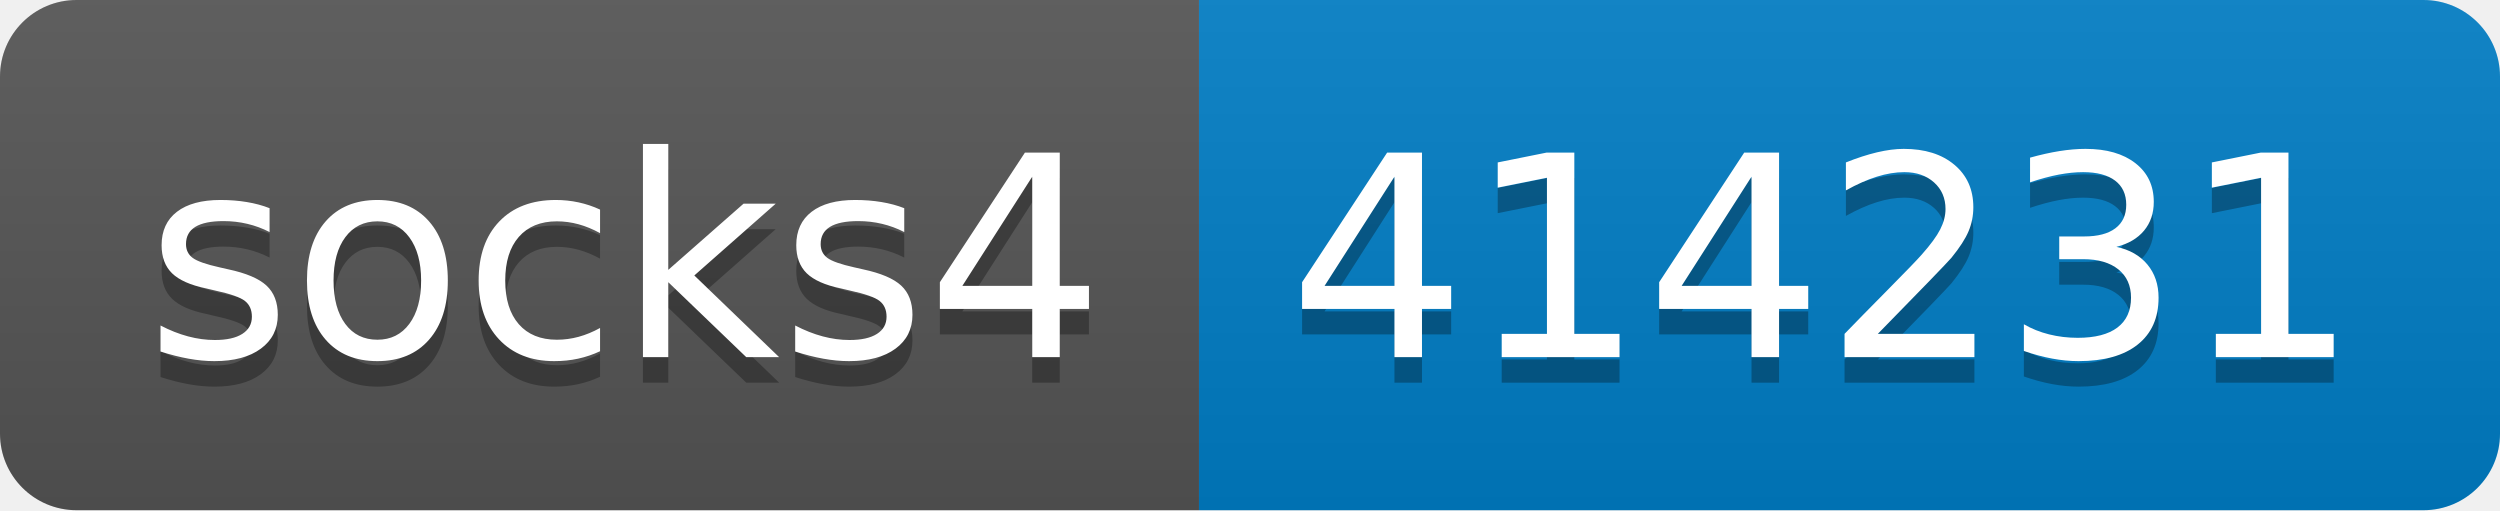
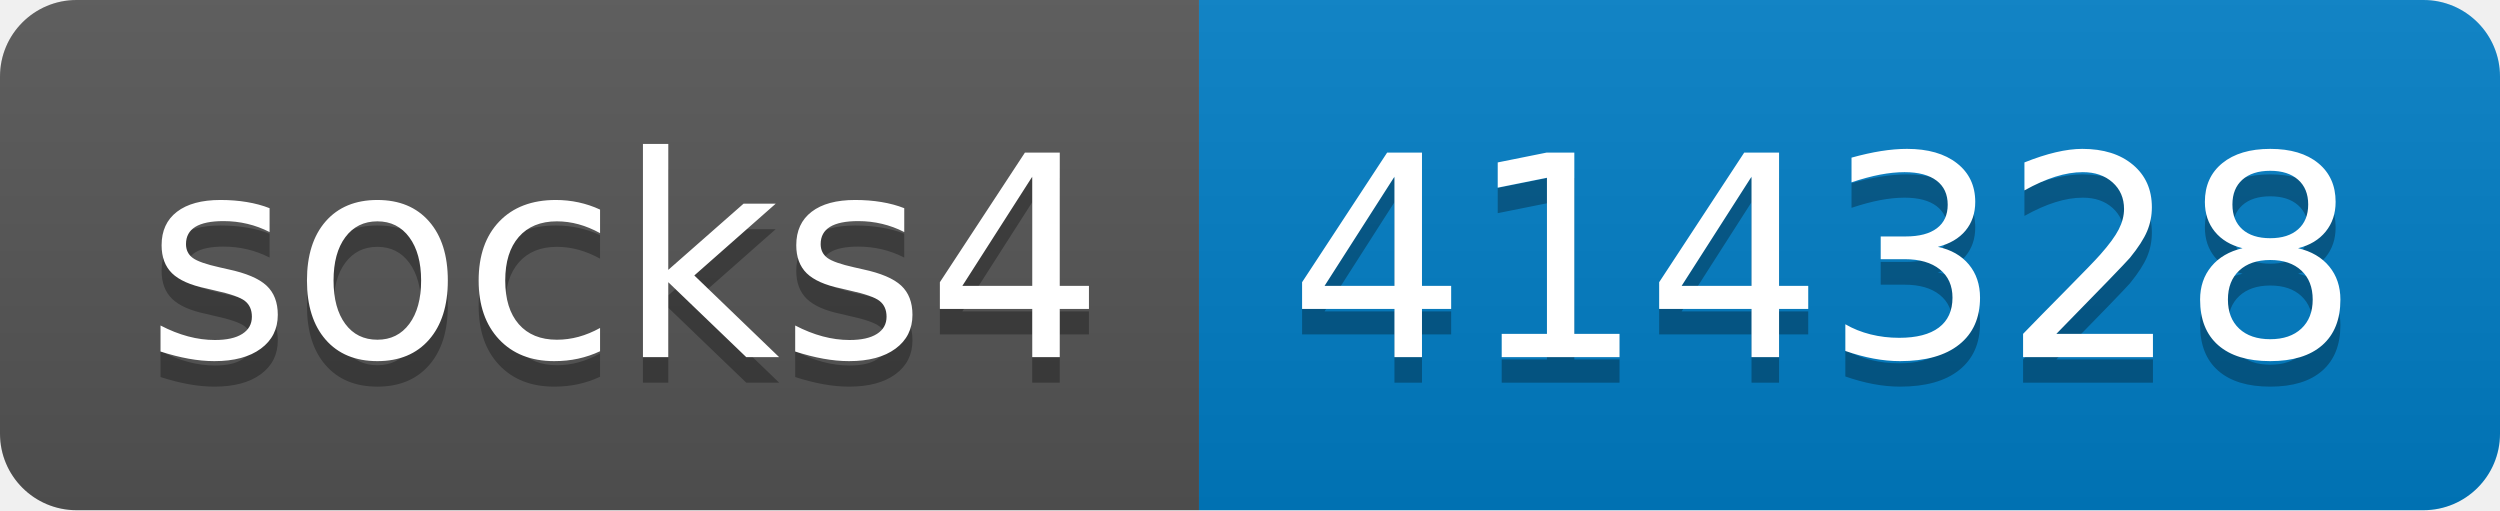
- <svg xmlns="http://www.w3.org/2000/svg" width="98" height="20" role="img" aria-label="socks4: 414231">
+ <svg xmlns="http://www.w3.org/2000/svg" width="98" height="20" role="img" aria-label="socks4: 414328">
  <linearGradient id="s" x2="0" y2="100%">
    <stop offset="0" stop-color="#bbb" stop-opacity=".1" />
    <stop offset="1" stop-opacity=".1" />
  </linearGradient>
  <clipPath id="r">
    <rect width="98" height="20" rx="3" fill="#fff" />
  </clipPath>
  <g clip-path="url(#r)">
    <rect width="47" height="20" fill="#555" />
    <rect x="47" width="51" height="20" fill="#007ec6" />
    <rect width="98" height="20" fill="url(#s)" />
  </g>
  <g fill="#fff" text-anchor="middle" font-family="Verdana,Geneva,DejaVu Sans,sans-serif" text-rendering="geometricPrecision" font-size="110">
    <text aria-hidden="true" x="245" y="150" fill="#010101" fill-opacity=".3" transform="scale(.1)" textLength="370">socks4</text>
    <text x="245" y="140" transform="scale(.1)" fill="#fff" textLength="370">socks4</text>
-     <text aria-hidden="true" x="715" y="150" fill="#010101" fill-opacity=".3" transform="scale(.1)" textLength="410">414231</text>
-     <text x="715" y="140" transform="scale(.1)" fill="#fff" textLength="410">414231</text>
+     <text aria-hidden="true" x="715" y="150" fill="#010101" fill-opacity=".3" transform="scale(.1)" textLength="410">414328</text>
+     <text x="715" y="140" transform="scale(.1)" fill="#fff" textLength="410">414328</text>
  </g>
</svg>
